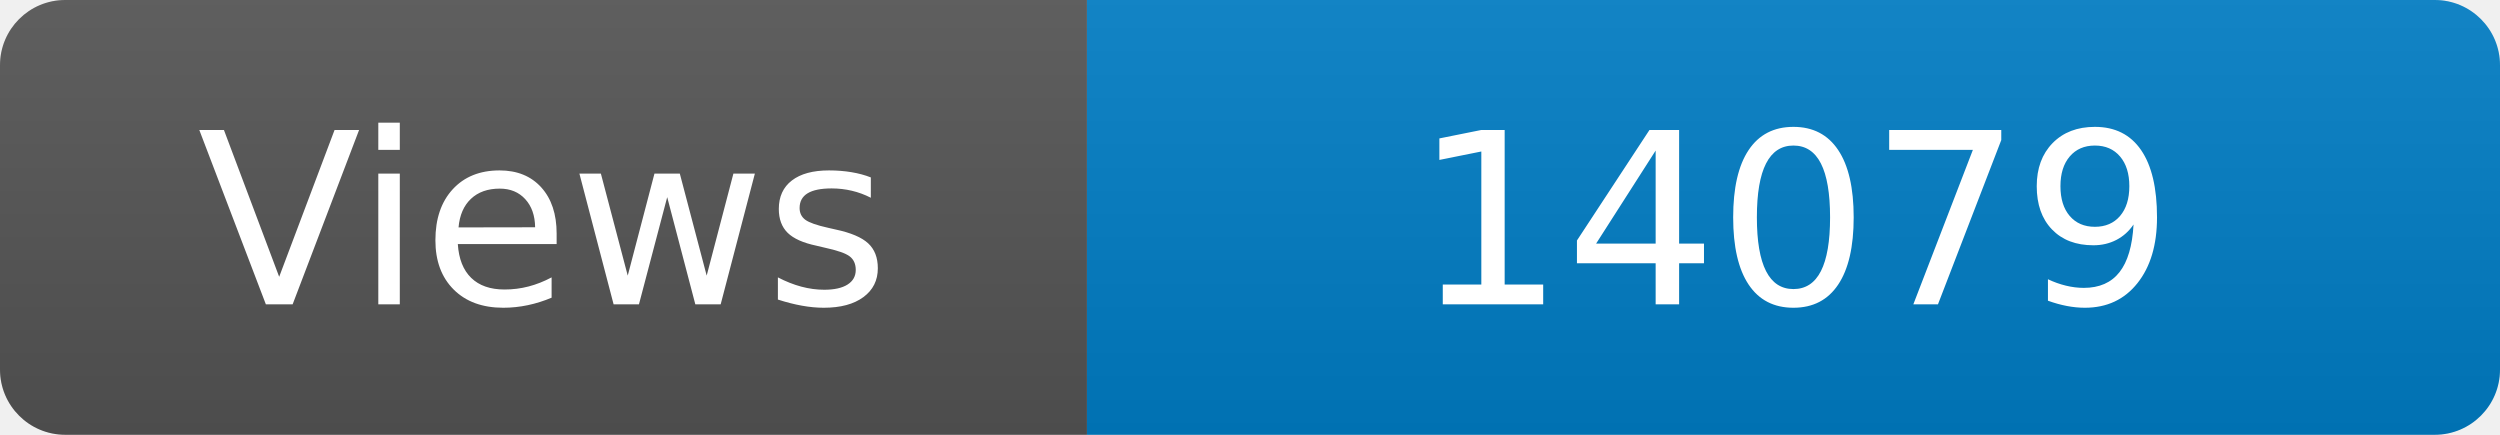
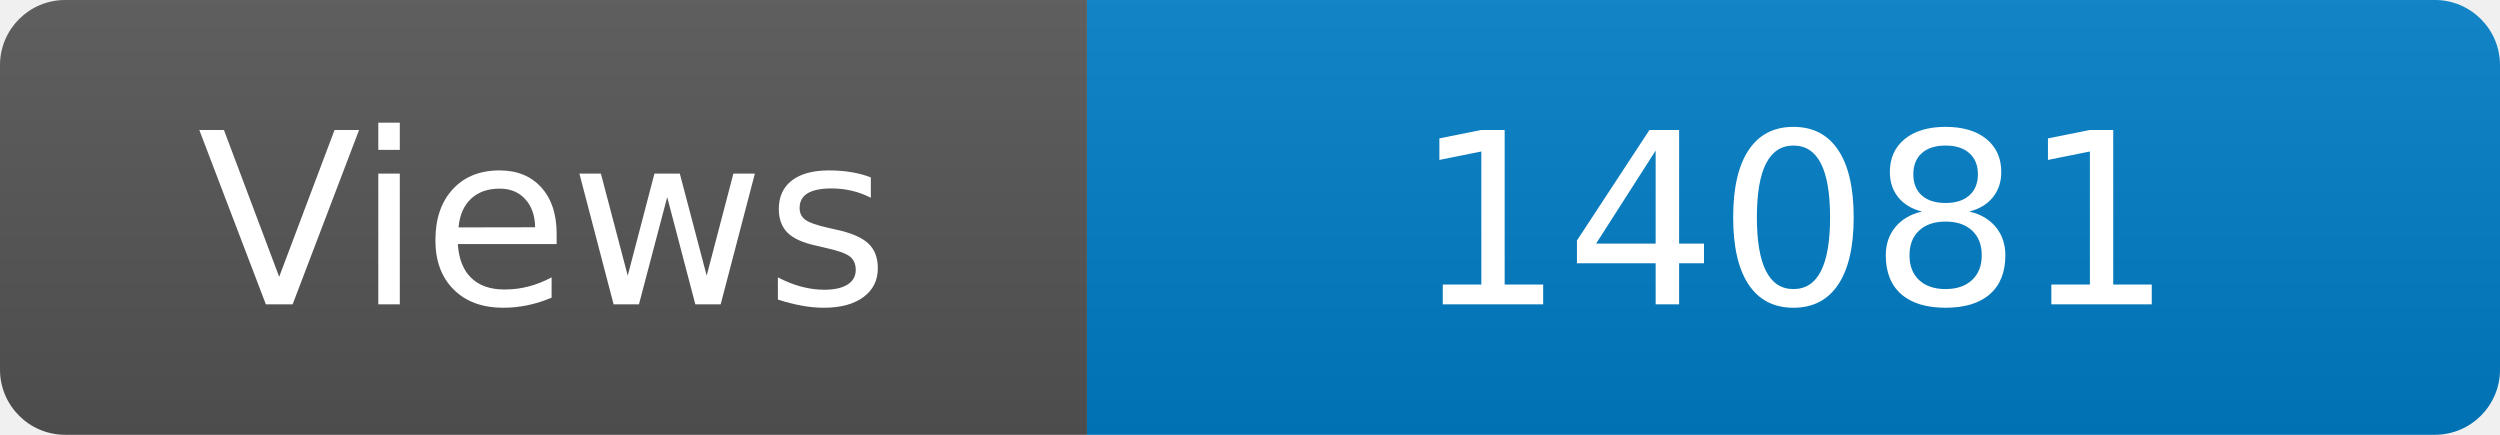
<svg xmlns="http://www.w3.org/2000/svg" width="115" height="20" role="img" aria-label="Maintained?: yes">
  <linearGradient id="s" x2="0" y2="100%">
    <stop offset="0" stop-color="#bbb" stop-opacity=".1" />
    <stop offset="1" stop-opacity=".1" />
  </linearGradient>
  <clipPath id="r">
    <rect width="115" height="20" rx="3" fill="#fff" />
  </clipPath>
  <g clip-path="url(#r)">
    <rect width="50" height="20" fill="#555" />
    <rect x="50" width="160" height="20" fill="#007ec6" />
    <rect width="115" height="20" fill="url(#s)" />
  </g>
  <g fill="#fff" text-anchor="middle" font-family="Verdana,Geneva,DejaVu Sans,sans-serif" font-size="110">
    <text x="250" y="140" transform="scale(.1)" fill="#fff">Views</text>
-     <text x="825" y="140" transform="scale(.1)" fill="#fff">14079</text>
+     <text x="825" y="140" transform="scale(.1)" fill="#fff">14081</text>
  </g>
</svg>
